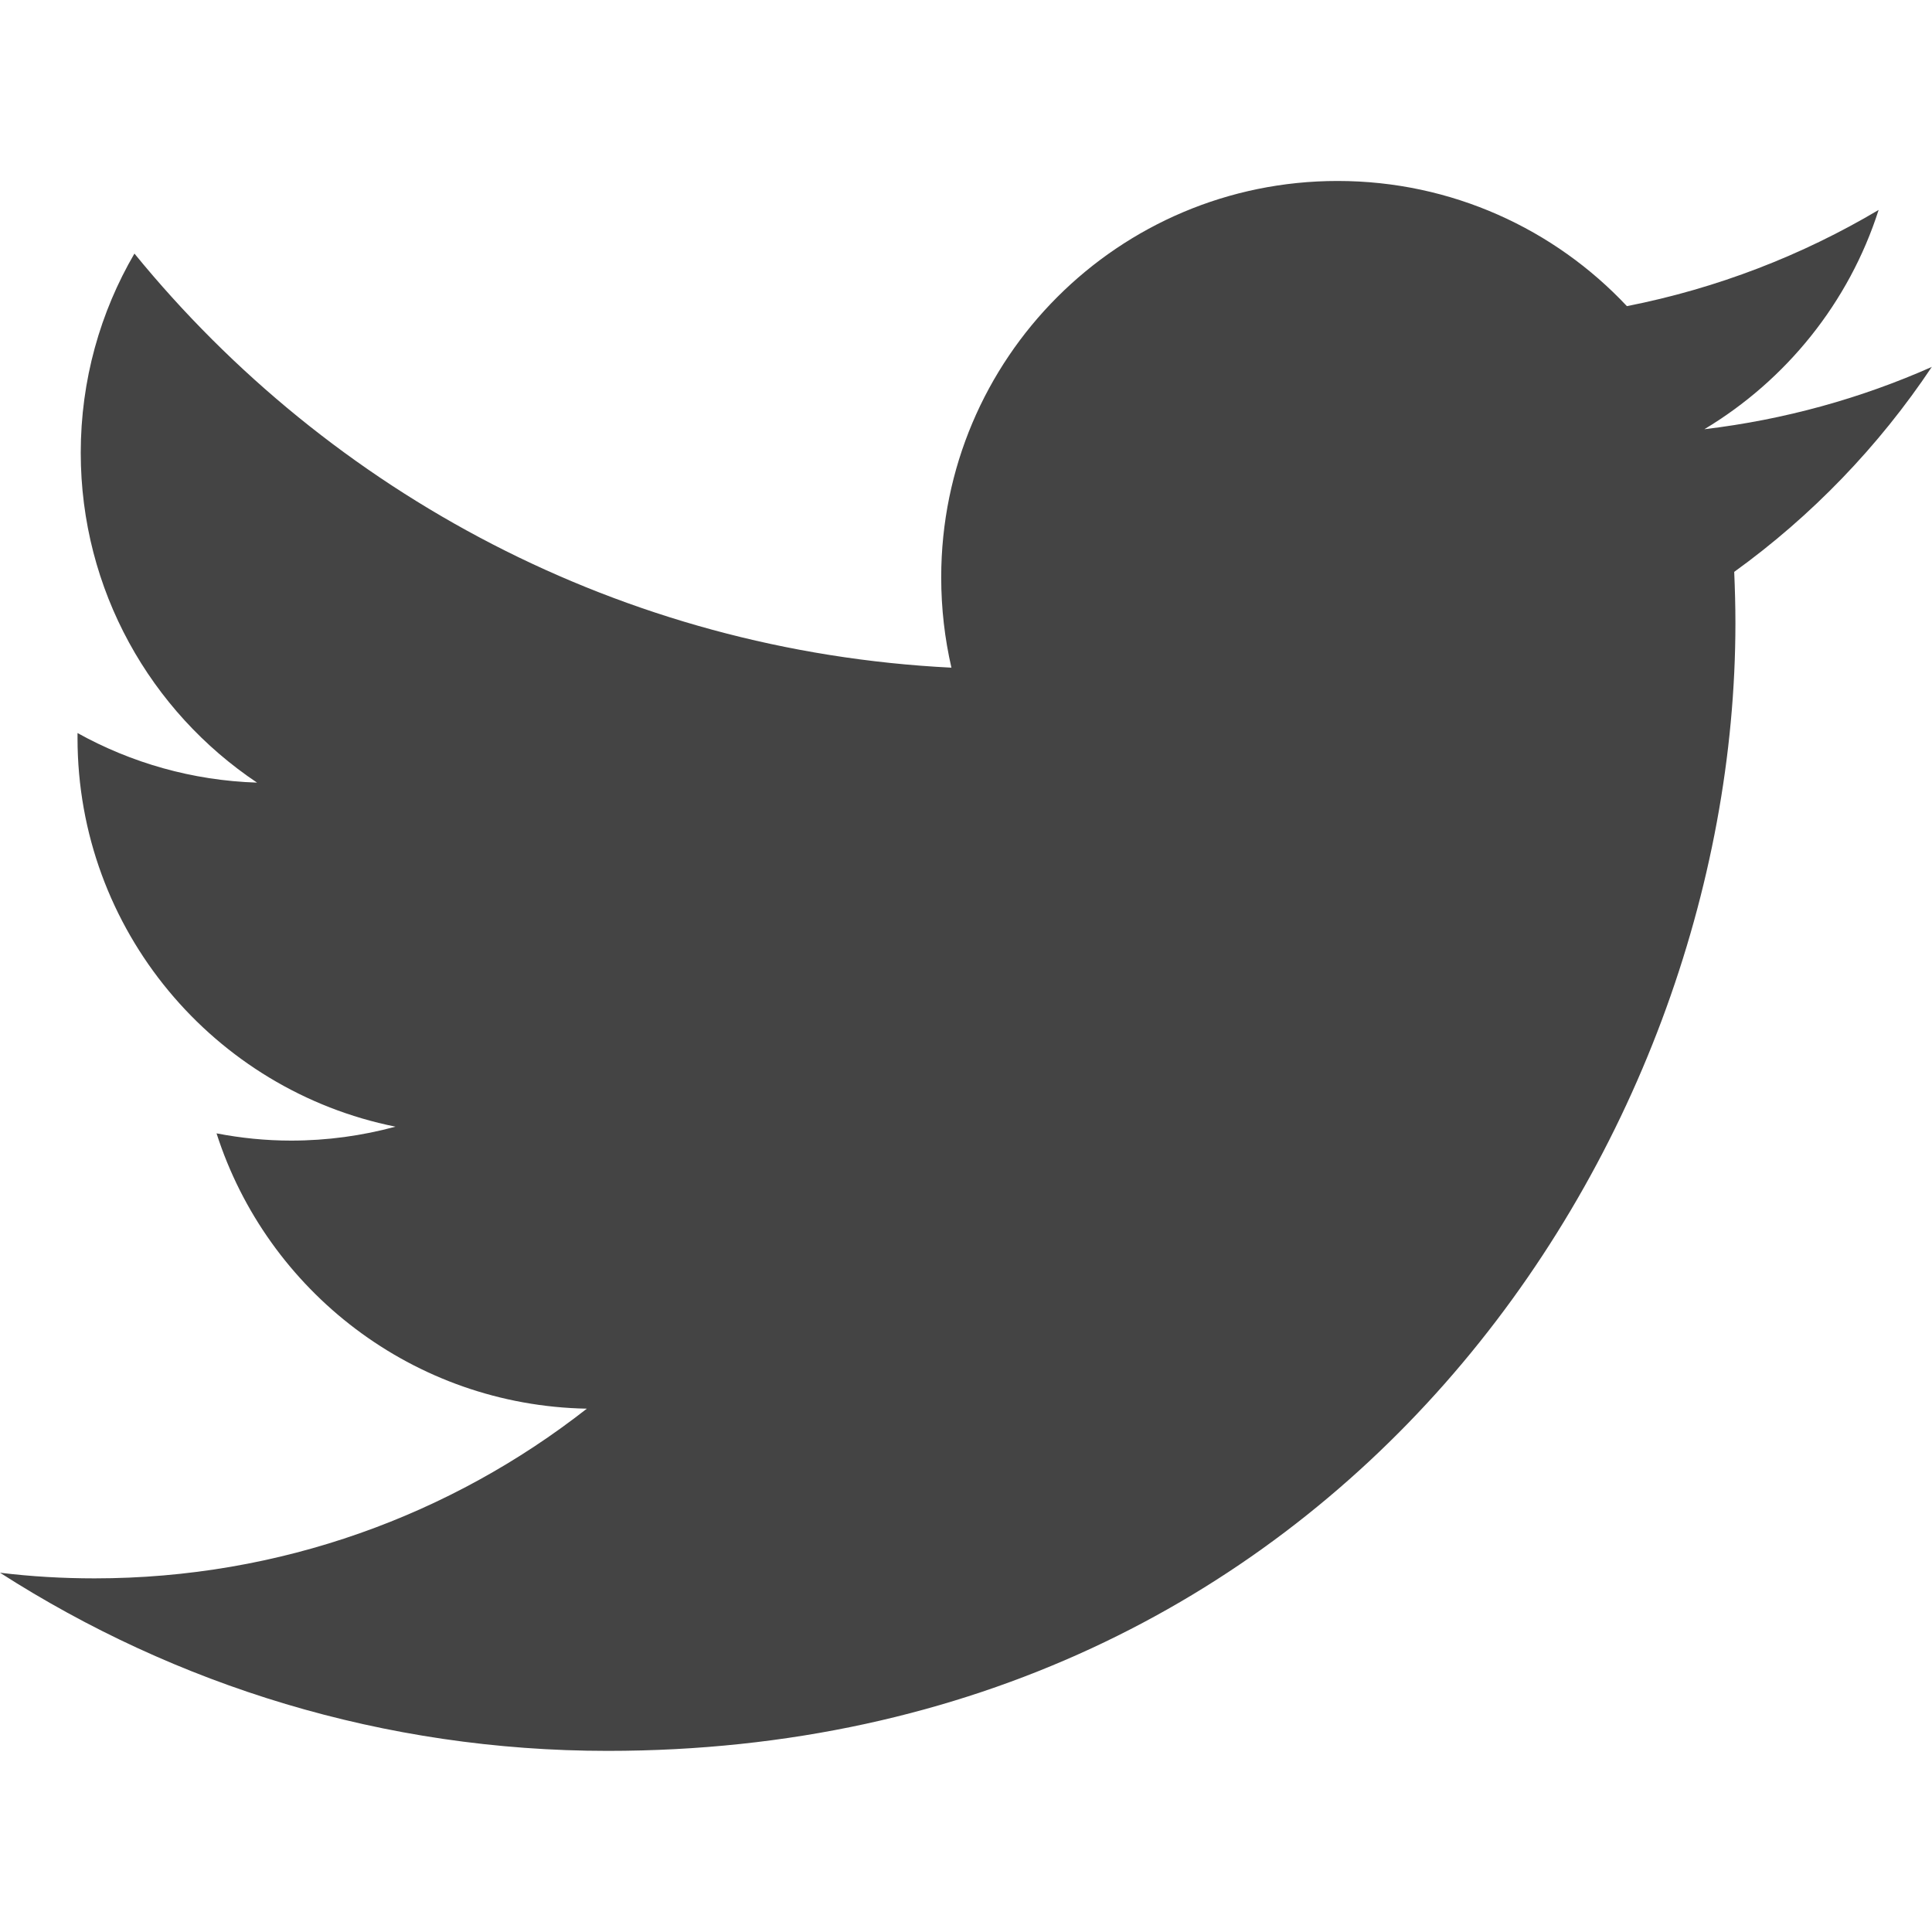
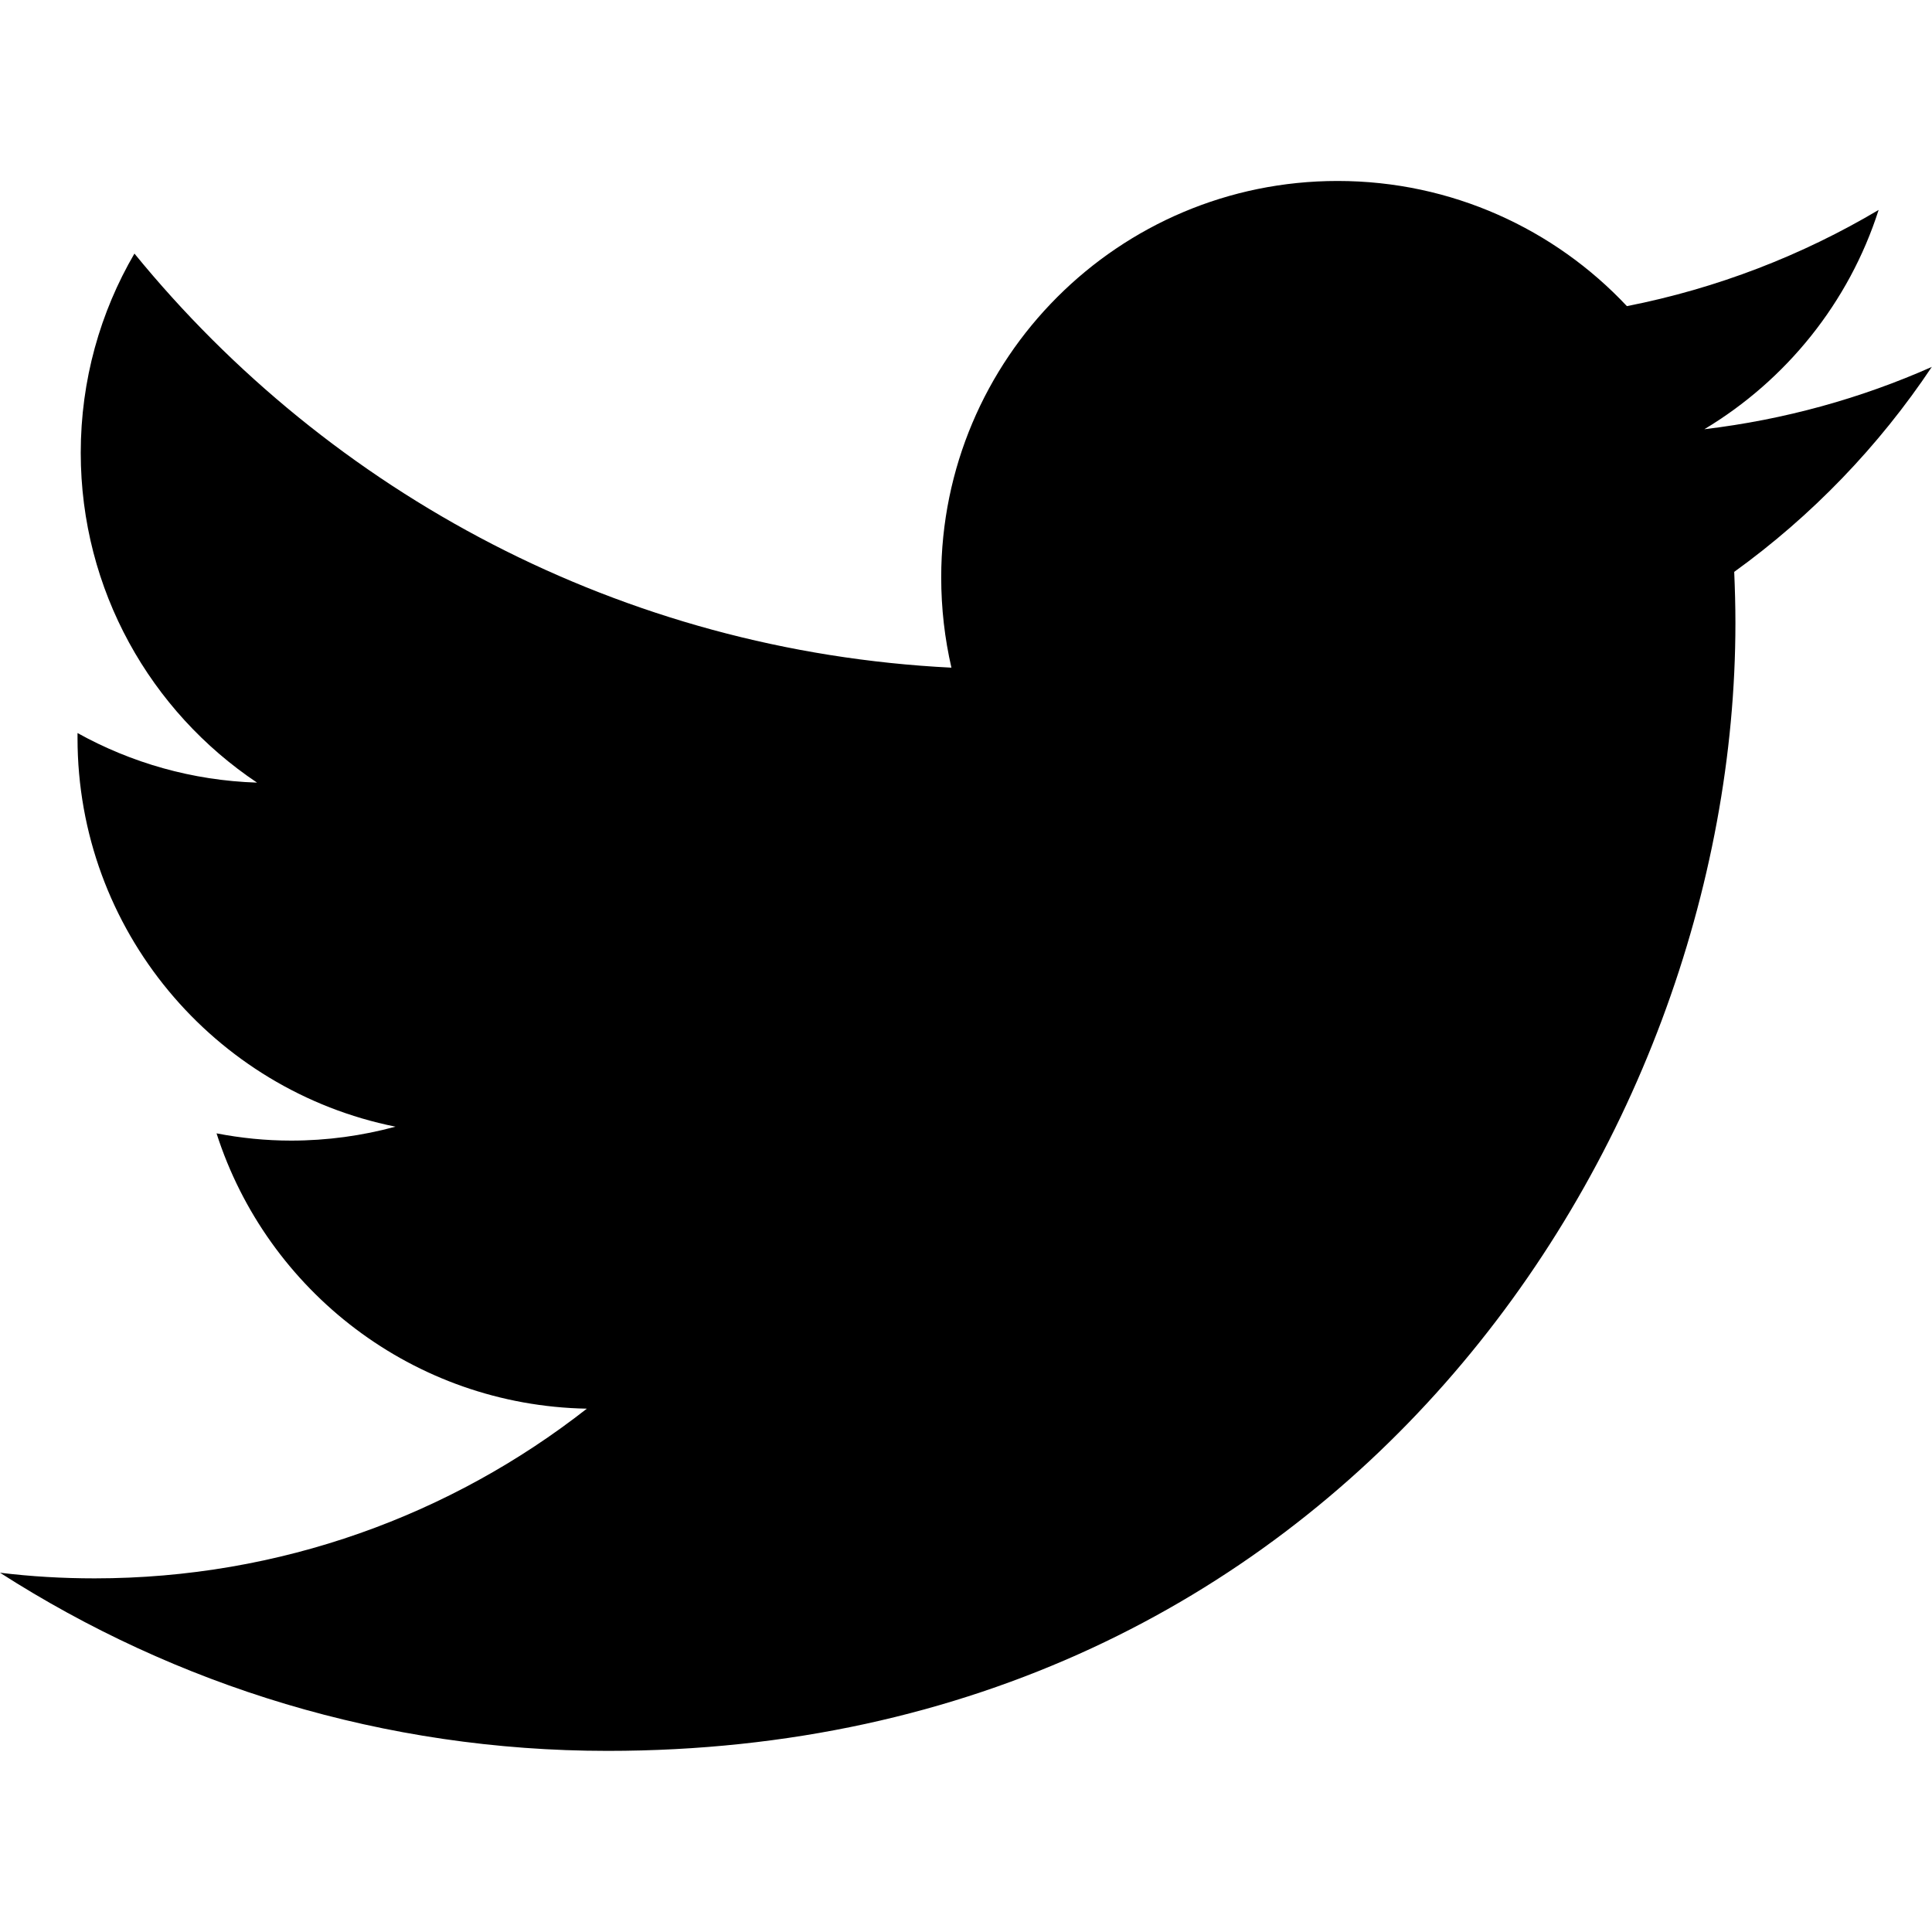
- <svg xmlns="http://www.w3.org/2000/svg" width="24" height="24">
-   <path d="M24 4.557c-.883.392-1.832.656-2.828.775 1.017-.61 1.797-1.574 2.165-2.724-.95.564-2.005.974-3.127 1.195-.898-.957-2.178-1.555-3.594-1.555-2.72 0-4.924 2.204-4.924 4.924 0 .386.044.762.127 1.122C7.726 8.09 4.1 6.128 1.67 3.15c-.424.726-.667 1.572-.667 2.474 0 1.708.87 3.215 2.19 4.098-.807-.026-1.566-.247-2.23-.616v.062c0 2.386 1.697 4.376 3.95 4.828-.413.112-.848.173-1.297.173-.317 0-.626-.032-.926-.09.627 1.957 2.445 3.38 4.6 3.42-1.685 1.32-3.808 2.108-6.115 2.108-.397 0-.79-.023-1.175-.07 2.18 1.398 4.767 2.213 7.548 2.213 9.057 0 14.01-7.502 14.01-14.01 0-.212-.006-.425-.015-.636.962-.694 1.797-1.56 2.457-2.55z" fill="#444" />
+ <svg xmlns="http://www.w3.org/2000/svg" width="24" height="24" viewBox="0 0 24 24">
+   <path d="M24 4.557c-.883.392-1.832.656-2.828.775 1.017-.61 1.797-1.574 2.165-2.724-.95.564-2.005.974-3.127 1.195-.898-.957-2.178-1.555-3.594-1.555-2.72 0-4.924 2.204-4.924 4.924 0 .386.044.762.127 1.122C7.726 8.09 4.1 6.128 1.67 3.15c-.424.726-.667 1.572-.667 2.474 0 1.708.87 3.215 2.19 4.098-.807-.026-1.566-.247-2.23-.616v.062c0 2.386 1.697 4.376 3.95 4.828-.413.112-.848.173-1.297.173-.317 0-.626-.032-.926-.09.627 1.957 2.445 3.38 4.6 3.42-1.685 1.32-3.808 2.108-6.115 2.108-.397 0-.79-.023-1.175-.07 2.18 1.398 4.767 2.213 7.548 2.213 9.057 0 14.01-7.502 14.01-14.01 0-.212-.006-.425-.015-.636.962-.694 1.797-1.56 2.457-2.55z" />
</svg>
